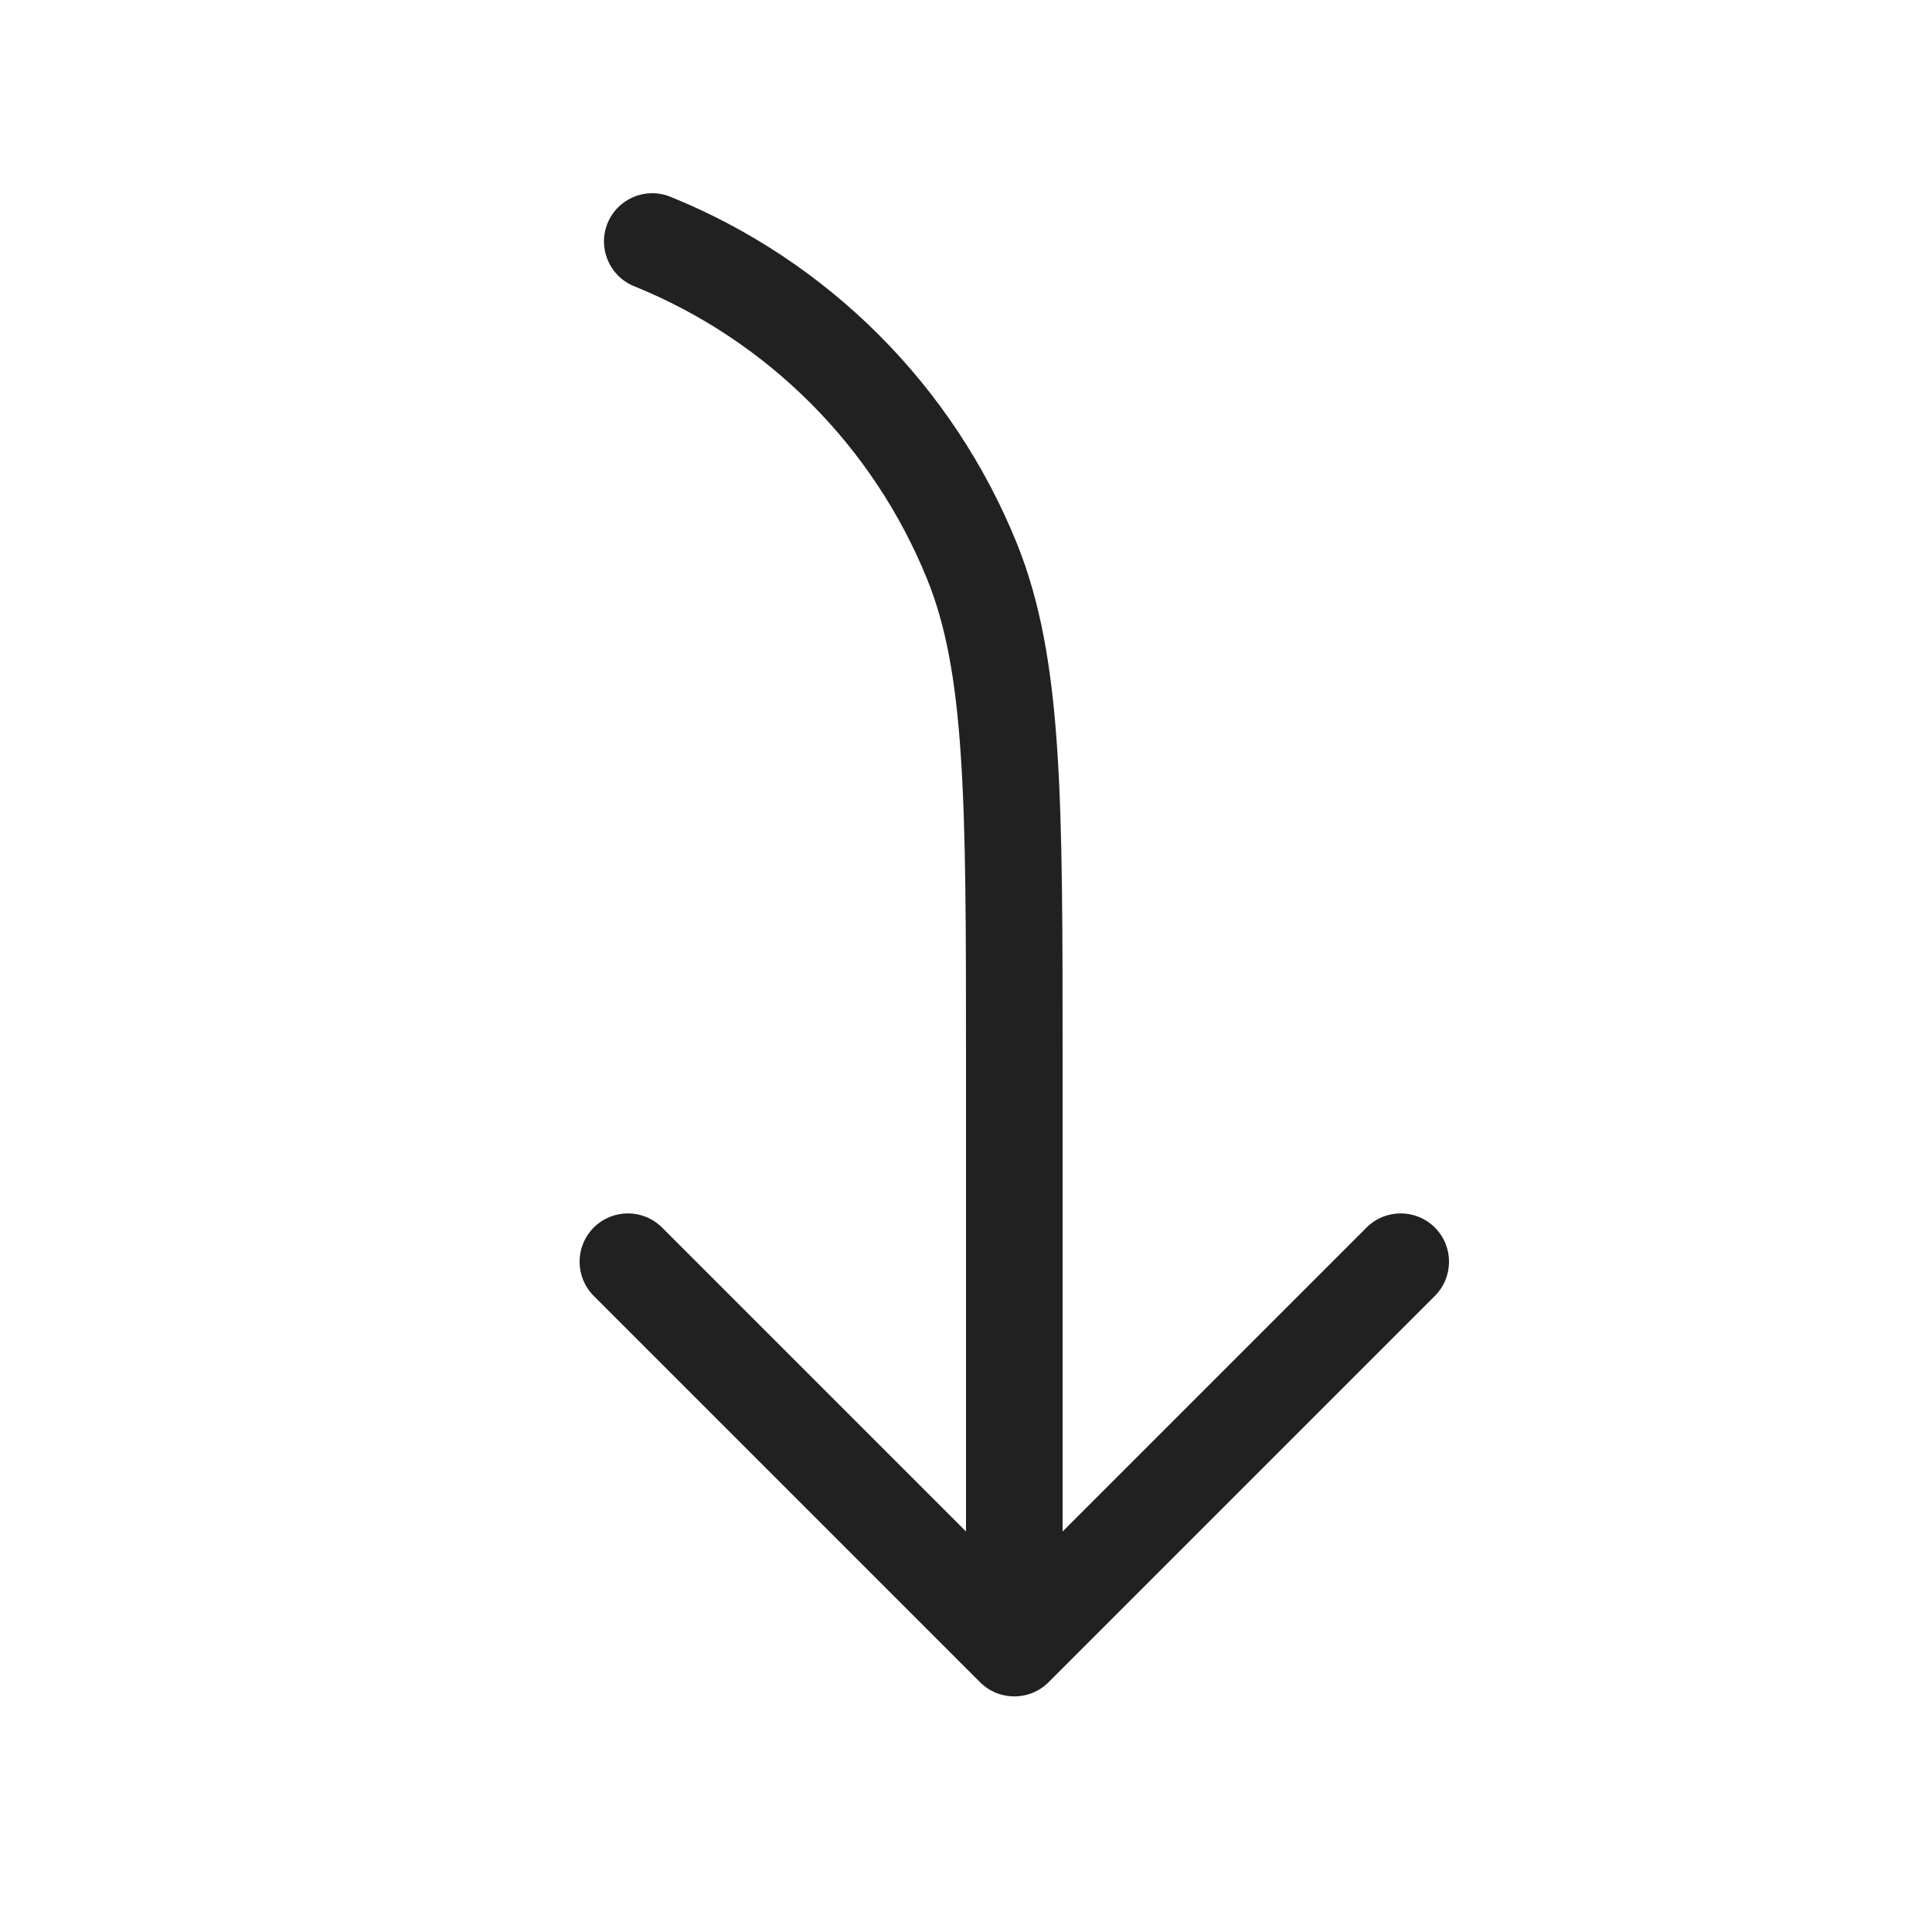
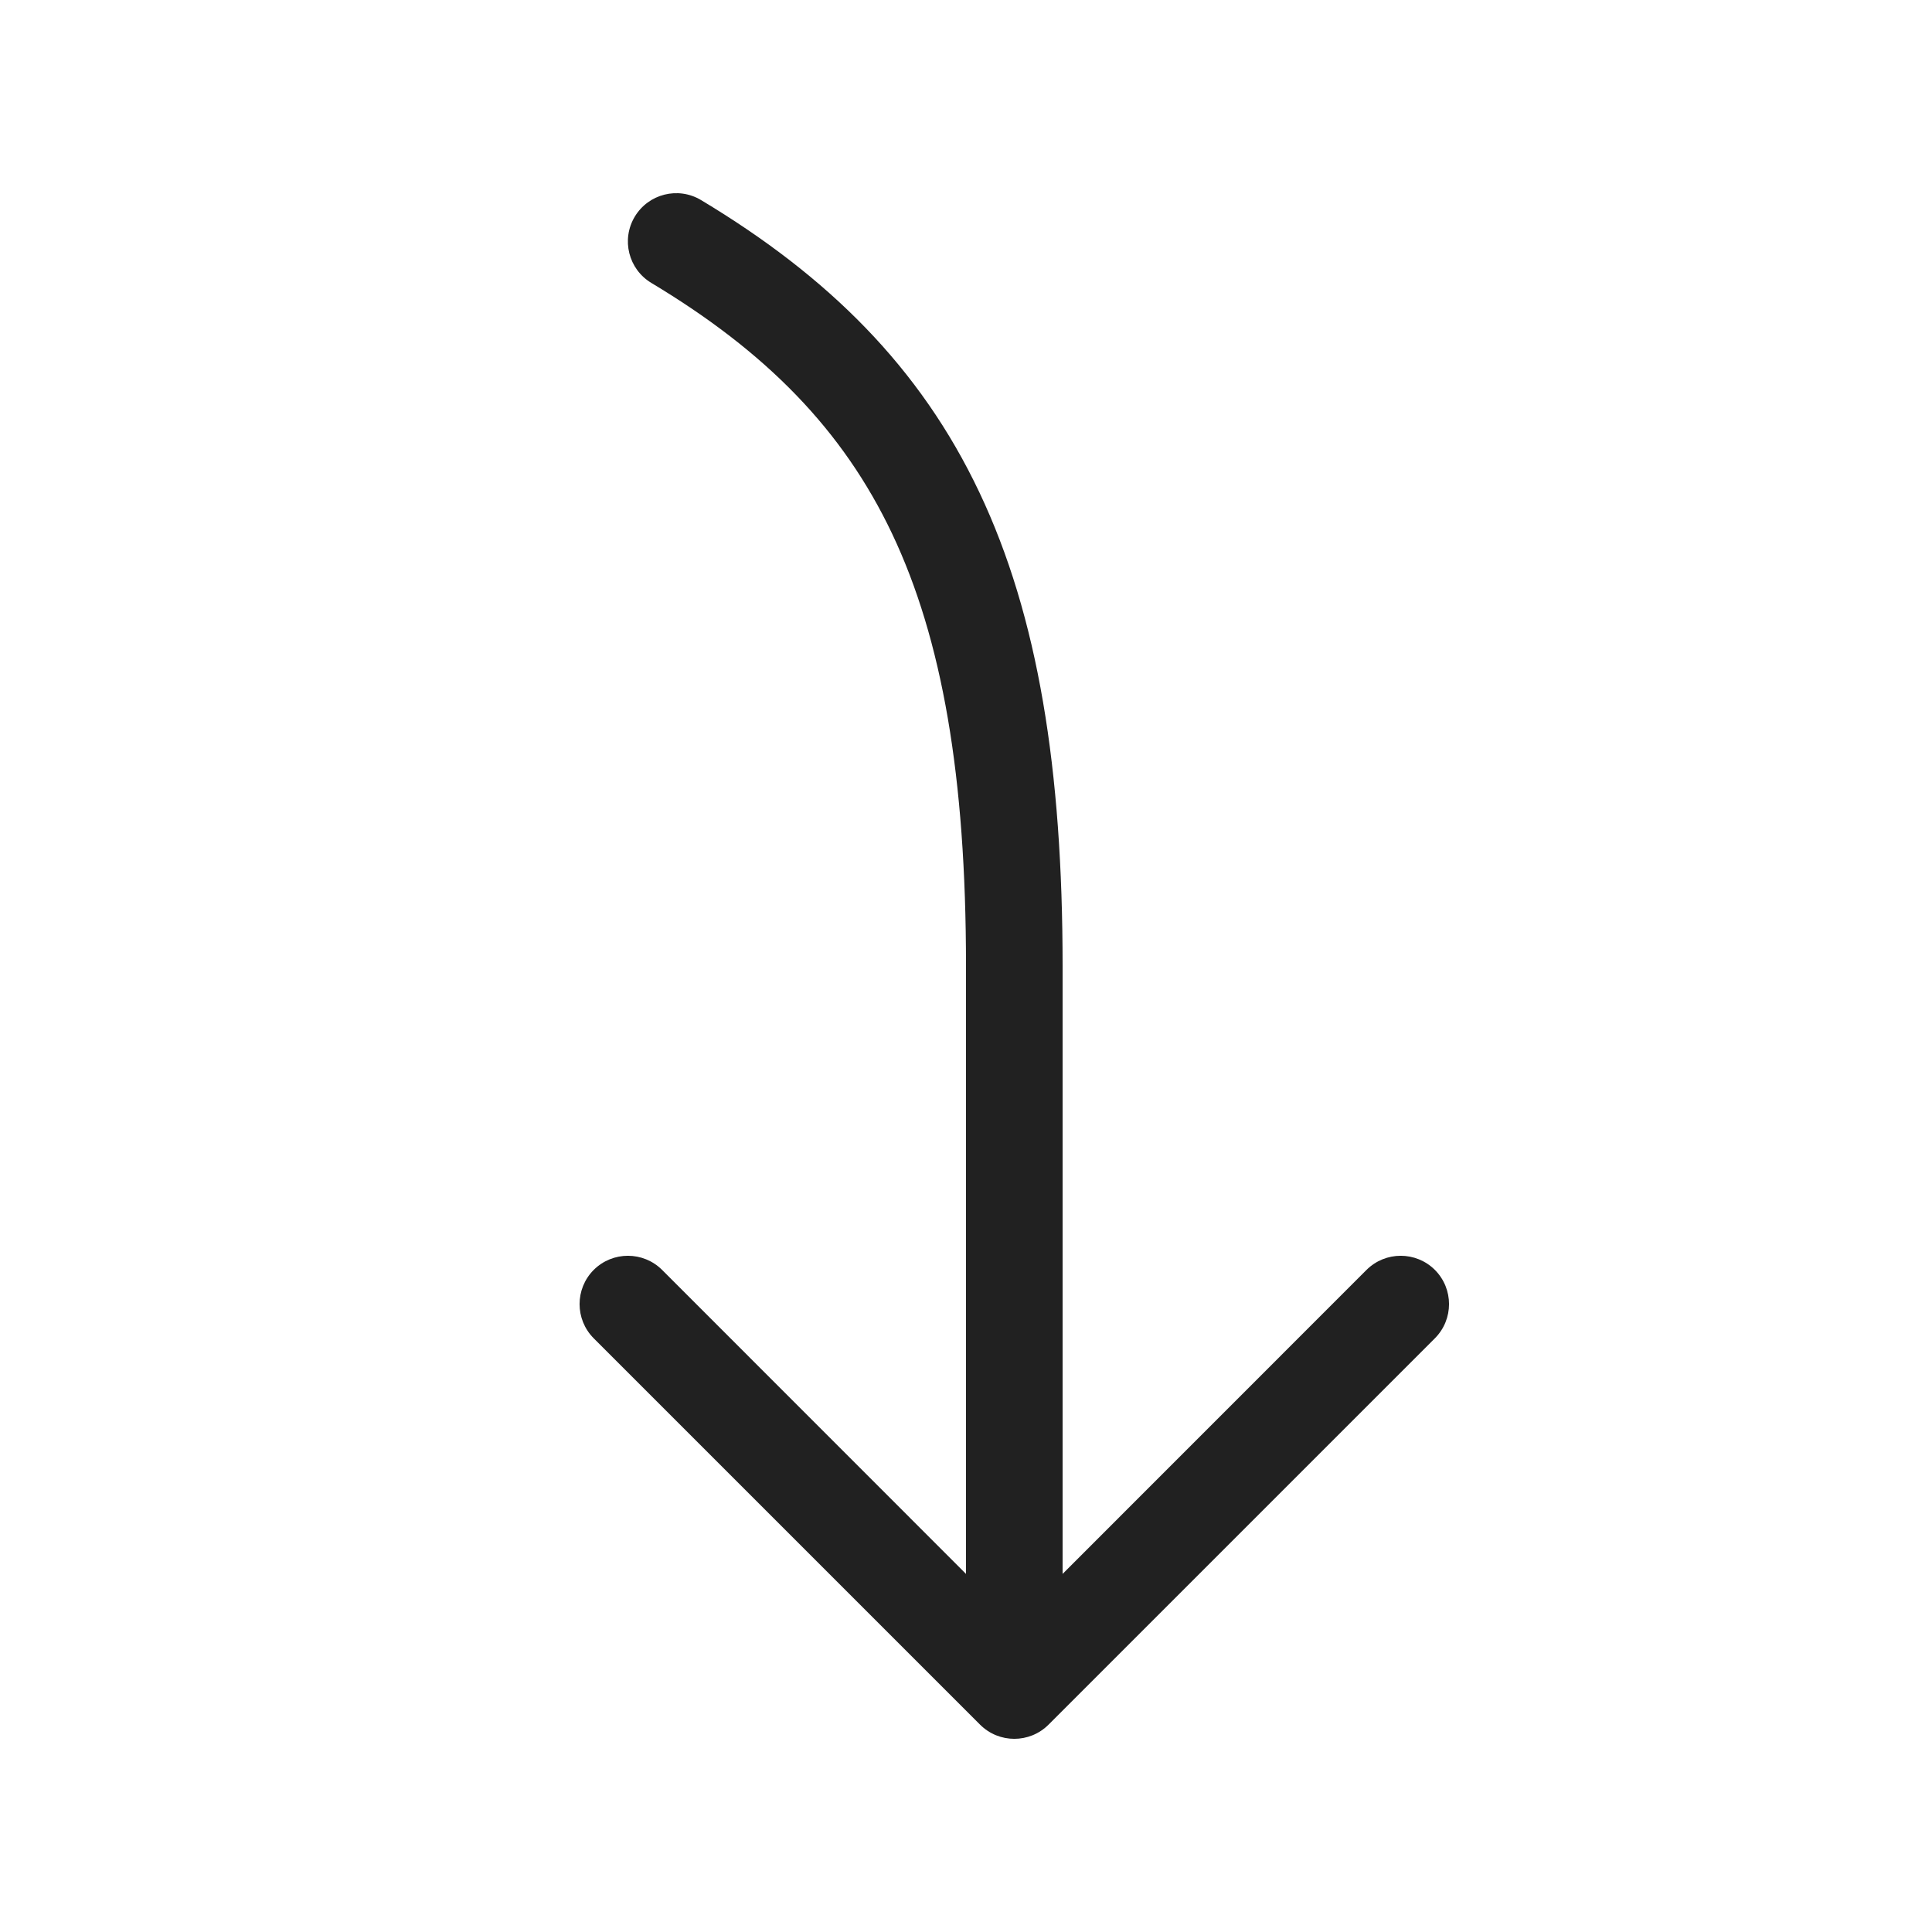
<svg xmlns="http://www.w3.org/2000/svg" width="20" height="20" viewBox="0 0 20 20" fill="none">
-   <path d="M11 15.854L11 10.982C11 9.629 11 8.588 10.944 7.751C10.887 6.905 10.772 6.233 10.525 5.621C9.864 3.99 8.571 2.697 6.94 2.037C6.684 1.933 6.393 2.056 6.289 2.312C6.185 2.568 6.309 2.86 6.565 2.963C7.945 3.522 9.039 4.617 9.598 5.996C9.789 6.468 9.893 7.022 9.946 7.817C10 8.617 10 9.625 10 11.001L10 15.854L6.854 12.708C6.658 12.512 6.342 12.512 6.146 12.708C5.951 12.903 5.951 13.219 6.146 13.415L10.146 17.415C10.24 17.509 10.367 17.561 10.5 17.561C10.633 17.561 10.76 17.509 10.854 17.415L14.854 13.415C15.049 13.219 15.049 12.903 14.854 12.708C14.658 12.512 14.342 12.512 14.146 12.708L11 15.854Z" fill="#212121" />
+   <path d="M6.743 2.929C6.506 2.787 6.429 2.48 6.571 2.243C6.713 2.006 7.02 1.929 7.257 2.071C8.572 2.86 9.526 3.803 10.139 5.098C10.747 6.381 11 7.965 11 10V16.293L14.146 13.146C14.342 12.951 14.658 12.951 14.854 13.146C15.049 13.342 15.049 13.658 14.854 13.854L10.854 17.854C10.658 18.049 10.342 18.049 10.146 17.854L6.146 13.854C5.951 13.658 5.951 13.342 6.146 13.146C6.342 12.951 6.658 12.951 6.854 13.146L10 16.293V10C10 8.035 9.753 6.619 9.236 5.527C8.724 4.447 7.928 3.64 6.743 2.929Z" fill="#212121" />
</svg>
